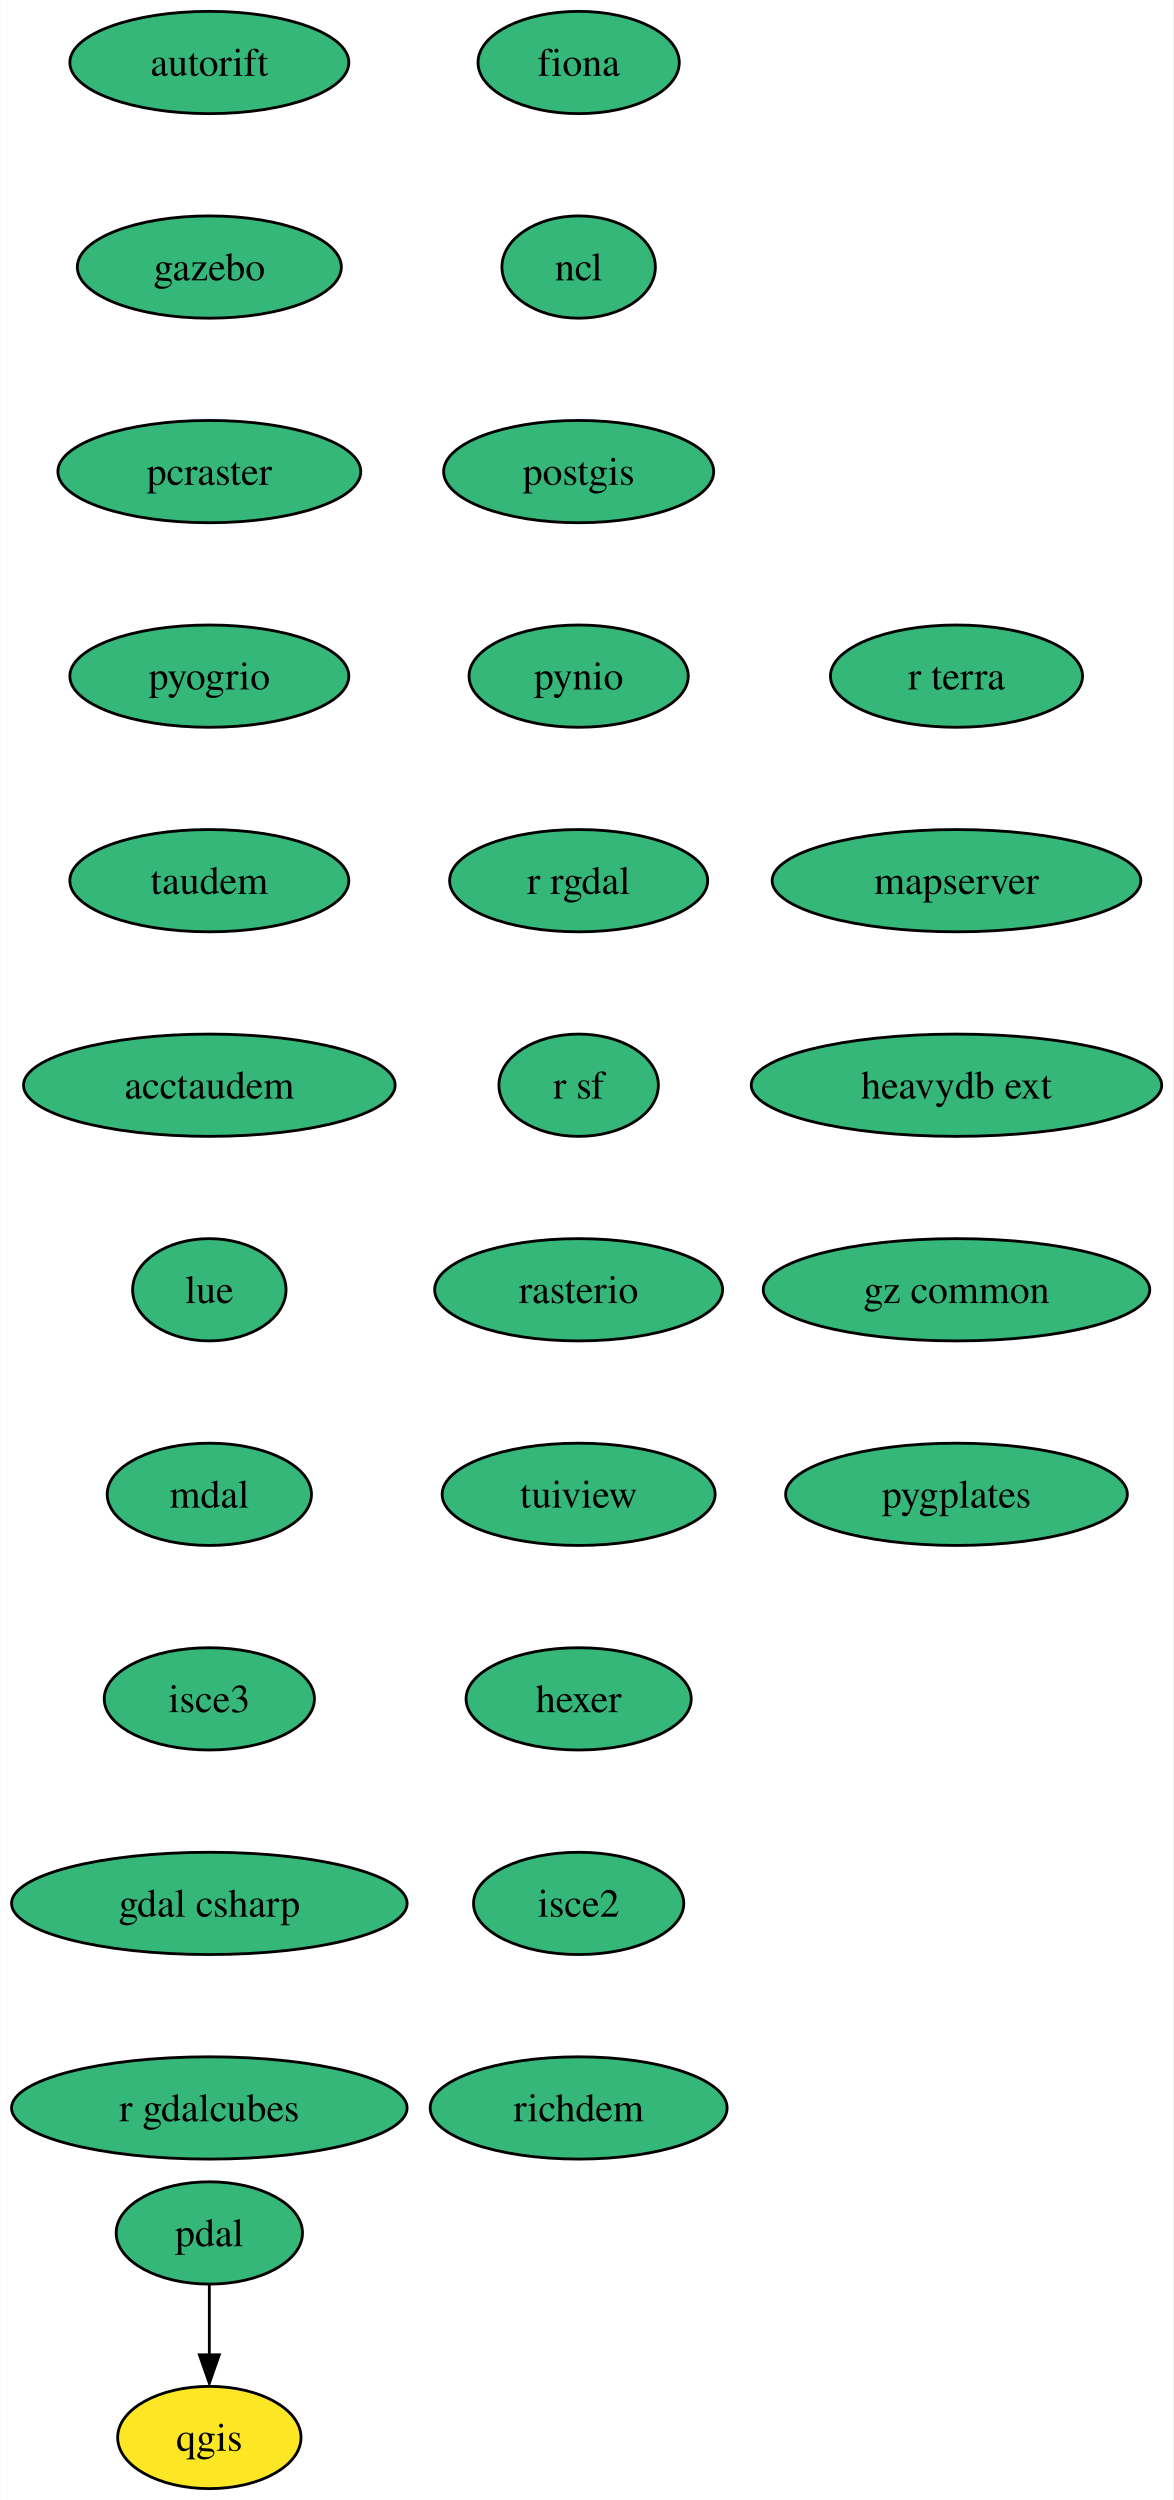
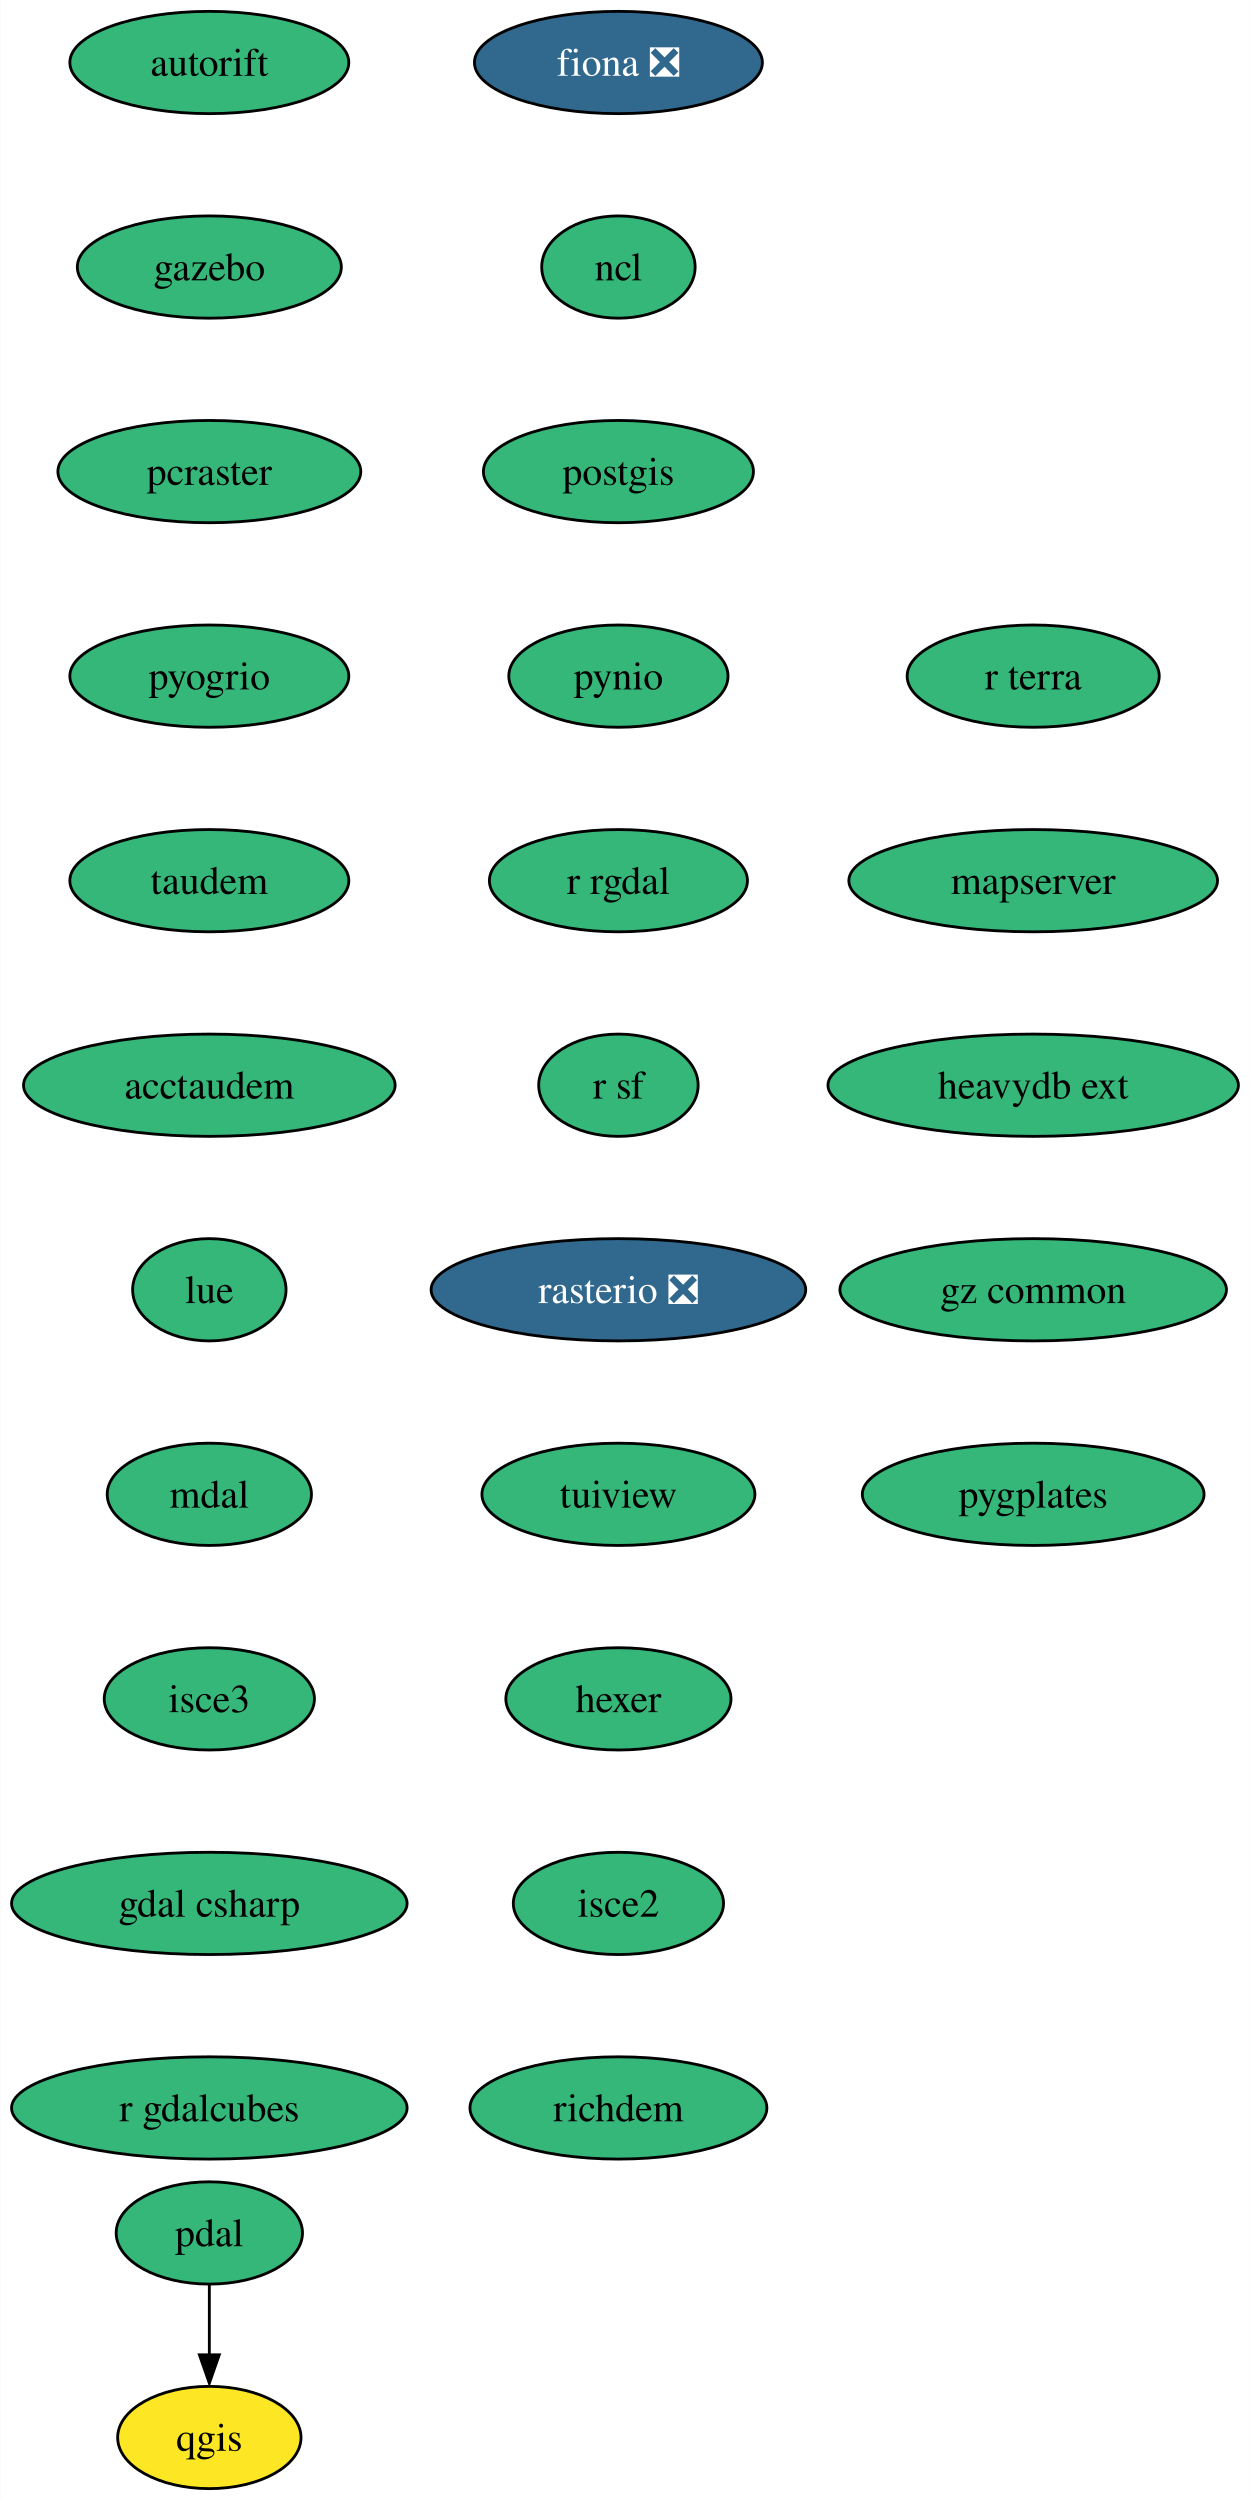
- <svg xmlns="http://www.w3.org/2000/svg" xmlns:xlink="http://www.w3.org/1999/xlink" width="413pt" height="880pt" viewBox="0.00 0.00 412.87 880.00">
+ <svg xmlns="http://www.w3.org/2000/svg" xmlns:xlink="http://www.w3.org/1999/xlink" width="440pt" height="880pt" viewBox="0.00 0.00 439.87 880.00">
  <g id="graph0" class="graph" transform="scale(1 1) rotate(0) translate(4 876)">
-     <polygon fill="white" stroke="none" points="-4,4 -4,-876 408.87,-876 408.87,4 -4,4" />
+     <polygon fill="white" stroke="none" points="-4,4 -4,-876 435.87,-876 435.87,4 -4,4" />
    <g id="node1" class="node">
      <g id="a_node1">
-         <a xlink:href="https://github.com/conda-forge/fiona-feedstock" xlink:title="fiona">
-           <ellipse fill="#35b779" stroke="black" cx="199.62" cy="-854" rx="35.42" ry="18" />
-           <text text-anchor="middle" x="199.62" y="-849.33" font-family="Times,serif" font-size="14.00">fiona</text>
+         <a xlink:href="https://github.com/conda-forge/fiona-feedstock/pull/214" xlink:title="fiona ❎">
+           <ellipse fill="#31688e" stroke="black" cx="213.62" cy="-854" rx="50.68" ry="18" />
+           <text text-anchor="middle" x="213.62" y="-849.33" font-family="Times,serif" font-size="14.00" fill="white">fiona ❎</text>
        </a>
      </g>
    </g>
    <g id="node2" class="node">
      <g id="a_node2">
        <a xlink:href="https://github.com/conda-forge/ncl-feedstock" xlink:title="ncl">
-           <ellipse fill="#35b779" stroke="black" cx="199.62" cy="-782" rx="27" ry="18" />
-           <text text-anchor="middle" x="199.62" y="-777.33" font-family="Times,serif" font-size="14.00">ncl</text>
+           <ellipse fill="#35b779" stroke="black" cx="213.62" cy="-782" rx="27" ry="18" />
+           <text text-anchor="middle" x="213.62" y="-777.33" font-family="Times,serif" font-size="14.00">ncl</text>
        </a>
      </g>
    </g>
    <g id="node3" class="node">
      <g id="a_node3">
        <a xlink:href="https://github.com/conda-forge/postgis-feedstock" xlink:title="postgis">
-           <ellipse fill="#35b779" stroke="black" cx="199.62" cy="-710" rx="47.53" ry="18" />
-           <text text-anchor="middle" x="199.62" y="-705.33" font-family="Times,serif" font-size="14.00">postgis</text>
+           <ellipse fill="#35b779" stroke="black" cx="213.62" cy="-710" rx="47.53" ry="18" />
+           <text text-anchor="middle" x="213.62" y="-705.33" font-family="Times,serif" font-size="14.00">postgis</text>
        </a>
      </g>
    </g>
    <g id="node4" class="node">
      <g id="a_node4">
        <a xlink:href="https://github.com/conda-forge/pynio-feedstock" xlink:title="pynio">
-           <ellipse fill="#35b779" stroke="black" cx="199.62" cy="-638" rx="38.58" ry="18" />
-           <text text-anchor="middle" x="199.62" y="-633.33" font-family="Times,serif" font-size="14.00">pynio</text>
+           <ellipse fill="#35b779" stroke="black" cx="213.62" cy="-638" rx="38.58" ry="18" />
+           <text text-anchor="middle" x="213.62" y="-633.33" font-family="Times,serif" font-size="14.00">pynio</text>
        </a>
      </g>
    </g>
    <g id="node5" class="node">
      <g id="a_node5">
        <a xlink:href="https://github.com/conda-forge/r-rgdal-feedstock" xlink:title="r rgdal">
-           <ellipse fill="#35b779" stroke="black" cx="199.62" cy="-566" rx="45.42" ry="18" />
-           <text text-anchor="middle" x="199.62" y="-561.33" font-family="Times,serif" font-size="14.00">r rgdal</text>
+           <ellipse fill="#35b779" stroke="black" cx="213.62" cy="-566" rx="45.42" ry="18" />
+           <text text-anchor="middle" x="213.62" y="-561.33" font-family="Times,serif" font-size="14.00">r rgdal</text>
        </a>
      </g>
    </g>
    <g id="node7" class="node">
      <g id="a_node7">
        <a xlink:href="https://github.com/conda-forge/r-sf-feedstock" xlink:title="r sf">
-           <ellipse fill="#35b779" stroke="black" cx="199.62" cy="-494" rx="28.06" ry="18" />
-           <text text-anchor="middle" x="199.62" y="-489.32" font-family="Times,serif" font-size="14.00">r sf</text>
+           <ellipse fill="#35b779" stroke="black" cx="213.62" cy="-494" rx="28.06" ry="18" />
+           <text text-anchor="middle" x="213.62" y="-489.32" font-family="Times,serif" font-size="14.00">r sf</text>
        </a>
      </g>
    </g>
    <g id="node6" class="node">
      <g id="a_node6">
        <a xlink:href="https://github.com/conda-forge/qgis-feedstock" xlink:title="qgis">
          <ellipse fill="#fde725" stroke="black" cx="69.62" cy="-18" rx="32.27" ry="18" />
          <text text-anchor="middle" x="69.62" y="-13.32" font-family="Times,serif" font-size="14.00">qgis</text>
        </a>
      </g>
    </g>
    <g id="node8" class="node">
      <g id="a_node8">
-         <a xlink:href="https://github.com/conda-forge/rasterio-feedstock" xlink:title="rasterio">
-           <ellipse fill="#35b779" stroke="black" cx="199.62" cy="-422" rx="50.68" ry="18" />
-           <text text-anchor="middle" x="199.62" y="-417.32" font-family="Times,serif" font-size="14.00">rasterio</text>
+         <a xlink:href="https://github.com/conda-forge/rasterio-feedstock/pull/267" xlink:title="rasterio ❎">
+           <ellipse fill="#31688e" stroke="black" cx="213.62" cy="-422" rx="65.94" ry="18" />
+           <text text-anchor="middle" x="213.62" y="-417.32" font-family="Times,serif" font-size="14.00" fill="white">rasterio ❎</text>
        </a>
      </g>
    </g>
    <g id="node9" class="node">
      <g id="a_node9">
        <a xlink:href="https://github.com/conda-forge/tuiview-feedstock" xlink:title="tuiview">
-           <ellipse fill="#35b779" stroke="black" cx="199.62" cy="-350" rx="48.05" ry="18" />
-           <text text-anchor="middle" x="199.62" y="-345.32" font-family="Times,serif" font-size="14.00">tuiview</text>
+           <ellipse fill="#35b779" stroke="black" cx="213.62" cy="-350" rx="48.05" ry="18" />
+           <text text-anchor="middle" x="213.62" y="-345.32" font-family="Times,serif" font-size="14.00">tuiview</text>
        </a>
      </g>
    </g>
    <g id="node10" class="node">
      <g id="a_node10">
        <a xlink:href="https://github.com/conda-forge/hexer-feedstock" xlink:title="hexer">
-           <ellipse fill="#35b779" stroke="black" cx="199.62" cy="-278" rx="39.63" ry="18" />
-           <text text-anchor="middle" x="199.62" y="-273.32" font-family="Times,serif" font-size="14.00">hexer</text>
+           <ellipse fill="#35b779" stroke="black" cx="213.62" cy="-278" rx="39.63" ry="18" />
+           <text text-anchor="middle" x="213.62" y="-273.32" font-family="Times,serif" font-size="14.00">hexer</text>
        </a>
      </g>
    </g>
    <g id="node11" class="node">
      <g id="a_node11">
        <a xlink:href="https://github.com/conda-forge/isce2-feedstock" xlink:title="isce2">
-           <ellipse fill="#35b779" stroke="black" cx="199.62" cy="-206" rx="37" ry="18" />
-           <text text-anchor="middle" x="199.62" y="-201.33" font-family="Times,serif" font-size="14.00">isce2</text>
+           <ellipse fill="#35b779" stroke="black" cx="213.62" cy="-206" rx="37" ry="18" />
+           <text text-anchor="middle" x="213.62" y="-201.33" font-family="Times,serif" font-size="14.00">isce2</text>
        </a>
      </g>
    </g>
    <g id="node13" class="node">
      <g id="a_node13">
        <a xlink:href="https://github.com/conda-forge/richdem-feedstock" xlink:title="richdem">
-           <ellipse fill="#35b779" stroke="black" cx="199.62" cy="-134" rx="52.26" ry="18" />
-           <text text-anchor="middle" x="199.62" y="-129.32" font-family="Times,serif" font-size="14.00">richdem</text>
+           <ellipse fill="#35b779" stroke="black" cx="213.62" cy="-134" rx="52.26" ry="18" />
+           <text text-anchor="middle" x="213.62" y="-129.32" font-family="Times,serif" font-size="14.00">richdem</text>
        </a>
      </g>
    </g>
    <g id="node12" class="node">
      <g id="a_node12">
        <a xlink:href="https://github.com/conda-forge/pdal-feedstock" xlink:title="pdal">
          <ellipse fill="#35b779" stroke="black" cx="69.62" cy="-90" rx="32.79" ry="18" />
          <text text-anchor="middle" x="69.62" y="-85.33" font-family="Times,serif" font-size="14.00">pdal</text>
        </a>
      </g>
    </g>
    <g id="edge10" class="edge">
      <path fill="none" stroke="black" d="M69.62,-71.7C69.62,-64.24 69.62,-55.32 69.62,-46.97" />
      <polygon fill="black" stroke="black" points="73.12,-47.1 69.62,-37.1 66.12,-47.1 73.12,-47.1" />
    </g>
    <g id="node14" class="node">
      <g id="a_node14">
        <a xlink:href="https://github.com/conda-forge/autorift-feedstock" xlink:title="autorift">
          <ellipse fill="#35b779" stroke="black" cx="69.62" cy="-854" rx="49.1" ry="18" />
          <text text-anchor="middle" x="69.62" y="-849.33" font-family="Times,serif" font-size="14.00">autorift</text>
        </a>
      </g>
    </g>
    <g id="node15" class="node">
      <g id="a_node15">
        <a xlink:href="https://github.com/conda-forge/gazebo-feedstock" xlink:title="gazebo">
          <ellipse fill="#35b779" stroke="black" cx="69.62" cy="-782" rx="46.47" ry="18" />
          <text text-anchor="middle" x="69.62" y="-777.33" font-family="Times,serif" font-size="14.00">gazebo</text>
        </a>
      </g>
    </g>
    <g id="node16" class="node">
      <g id="a_node16">
        <a xlink:href="https://github.com/conda-forge/pcraster-feedstock" xlink:title="pcraster">
          <ellipse fill="#35b779" stroke="black" cx="69.62" cy="-710" rx="53.31" ry="18" />
          <text text-anchor="middle" x="69.62" y="-705.33" font-family="Times,serif" font-size="14.00">pcraster</text>
        </a>
      </g>
    </g>
    <g id="node17" class="node">
      <g id="a_node17">
        <a xlink:href="https://github.com/conda-forge/pyogrio-feedstock" xlink:title="pyogrio">
          <ellipse fill="#35b779" stroke="black" cx="69.62" cy="-638" rx="49.1" ry="18" />
          <text text-anchor="middle" x="69.62" y="-633.33" font-family="Times,serif" font-size="14.00">pyogrio</text>
        </a>
      </g>
    </g>
    <g id="node18" class="node">
      <g id="a_node18">
        <a xlink:href="https://github.com/conda-forge/taudem-feedstock" xlink:title="taudem">
          <ellipse fill="#35b779" stroke="black" cx="69.62" cy="-566" rx="49.1" ry="18" />
          <text text-anchor="middle" x="69.62" y="-561.33" font-family="Times,serif" font-size="14.00">taudem</text>
        </a>
      </g>
    </g>
    <g id="node19" class="node">
      <g id="a_node19">
        <a xlink:href="https://github.com/conda-forge/acctaudem-feedstock" xlink:title="acctaudem">
          <ellipse fill="#35b779" stroke="black" cx="69.62" cy="-494" rx="65.41" ry="18" />
          <text text-anchor="middle" x="69.62" y="-489.32" font-family="Times,serif" font-size="14.00">acctaudem</text>
        </a>
      </g>
    </g>
    <g id="node20" class="node">
      <g id="a_node20">
        <a xlink:href="https://github.com/conda-forge/lue-feedstock" xlink:title="lue">
          <ellipse fill="#35b779" stroke="black" cx="69.62" cy="-422" rx="27" ry="18" />
          <text text-anchor="middle" x="69.62" y="-417.32" font-family="Times,serif" font-size="14.00">lue</text>
        </a>
      </g>
    </g>
    <g id="node21" class="node">
      <g id="a_node21">
        <a xlink:href="https://github.com/conda-forge/mdal-feedstock" xlink:title="mdal">
          <ellipse fill="#35b779" stroke="black" cx="69.62" cy="-350" rx="35.95" ry="18" />
          <text text-anchor="middle" x="69.62" y="-345.32" font-family="Times,serif" font-size="14.00">mdal</text>
        </a>
      </g>
    </g>
    <g id="node22" class="node">
      <g id="a_node22">
        <a xlink:href="https://github.com/conda-forge/isce3-feedstock" xlink:title="isce3">
          <ellipse fill="#35b779" stroke="black" cx="69.62" cy="-278" rx="37" ry="18" />
          <text text-anchor="middle" x="69.62" y="-273.32" font-family="Times,serif" font-size="14.00">isce3</text>
        </a>
      </g>
    </g>
    <g id="node23" class="node">
      <g id="a_node23">
        <a xlink:href="https://github.com/conda-forge/gdal-csharp-feedstock" xlink:title="gdal csharp">
          <ellipse fill="#35b779" stroke="black" cx="69.62" cy="-206" rx="69.62" ry="18" />
          <text text-anchor="middle" x="69.62" y="-201.33" font-family="Times,serif" font-size="14.00">gdal csharp</text>
        </a>
      </g>
    </g>
    <g id="node24" class="node">
      <g id="a_node24">
        <a xlink:href="https://github.com/conda-forge/r-gdalcubes-feedstock" xlink:title="r gdalcubes">
          <ellipse fill="#35b779" stroke="black" cx="69.62" cy="-134" rx="69.62" ry="18" />
          <text text-anchor="middle" x="69.62" y="-129.32" font-family="Times,serif" font-size="14.00">r gdalcubes</text>
        </a>
      </g>
    </g>
    <g id="node25" class="node">
      <g id="a_node25">
        <a xlink:href="https://github.com/conda-forge/r-terra-feedstock" xlink:title="r terra">
-           <ellipse fill="#35b779" stroke="black" cx="332.62" cy="-638" rx="44.37" ry="18" />
-           <text text-anchor="middle" x="332.62" y="-633.33" font-family="Times,serif" font-size="14.00">r terra</text>
+           <ellipse fill="#35b779" stroke="black" cx="359.62" cy="-638" rx="44.37" ry="18" />
+           <text text-anchor="middle" x="359.62" y="-633.33" font-family="Times,serif" font-size="14.00">r terra</text>
        </a>
      </g>
    </g>
    <g id="node26" class="node">
      <g id="a_node26">
        <a xlink:href="https://github.com/conda-forge/mapserver-feedstock" xlink:title="mapserver">
-           <ellipse fill="#35b779" stroke="black" cx="332.62" cy="-566" rx="64.89" ry="18" />
-           <text text-anchor="middle" x="332.62" y="-561.33" font-family="Times,serif" font-size="14.00">mapserver</text>
+           <ellipse fill="#35b779" stroke="black" cx="359.62" cy="-566" rx="64.89" ry="18" />
+           <text text-anchor="middle" x="359.62" y="-561.33" font-family="Times,serif" font-size="14.00">mapserver</text>
        </a>
      </g>
    </g>
    <g id="node27" class="node">
      <g id="a_node27">
        <a xlink:href="https://github.com/conda-forge/heavydb-ext-feedstock" xlink:title="heavydb ext">
-           <ellipse fill="#35b779" stroke="black" cx="332.62" cy="-494" rx="72.25" ry="18" />
-           <text text-anchor="middle" x="332.62" y="-489.32" font-family="Times,serif" font-size="14.00">heavydb ext</text>
+           <ellipse fill="#35b779" stroke="black" cx="359.62" cy="-494" rx="72.25" ry="18" />
+           <text text-anchor="middle" x="359.62" y="-489.32" font-family="Times,serif" font-size="14.00">heavydb ext</text>
        </a>
      </g>
    </g>
    <g id="node28" class="node">
      <g id="a_node28">
        <a xlink:href="https://github.com/conda-forge/gz-common-feedstock" xlink:title="gz common">
-           <ellipse fill="#35b779" stroke="black" cx="332.62" cy="-422" rx="68.04" ry="18" />
-           <text text-anchor="middle" x="332.62" y="-417.32" font-family="Times,serif" font-size="14.00">gz common</text>
+           <ellipse fill="#35b779" stroke="black" cx="359.62" cy="-422" rx="68.04" ry="18" />
+           <text text-anchor="middle" x="359.62" y="-417.32" font-family="Times,serif" font-size="14.00">gz common</text>
        </a>
      </g>
    </g>
    <g id="node29" class="node">
      <g id="a_node29">
        <a xlink:href="https://github.com/conda-forge/pygplates-feedstock" xlink:title="pygplates">
-           <ellipse fill="#35b779" stroke="black" cx="332.62" cy="-350" rx="60.15" ry="18" />
-           <text text-anchor="middle" x="332.62" y="-345.32" font-family="Times,serif" font-size="14.00">pygplates</text>
+           <ellipse fill="#35b779" stroke="black" cx="359.62" cy="-350" rx="60.15" ry="18" />
+           <text text-anchor="middle" x="359.62" y="-345.32" font-family="Times,serif" font-size="14.00">pygplates</text>
        </a>
      </g>
    </g>
  </g>
</svg>
